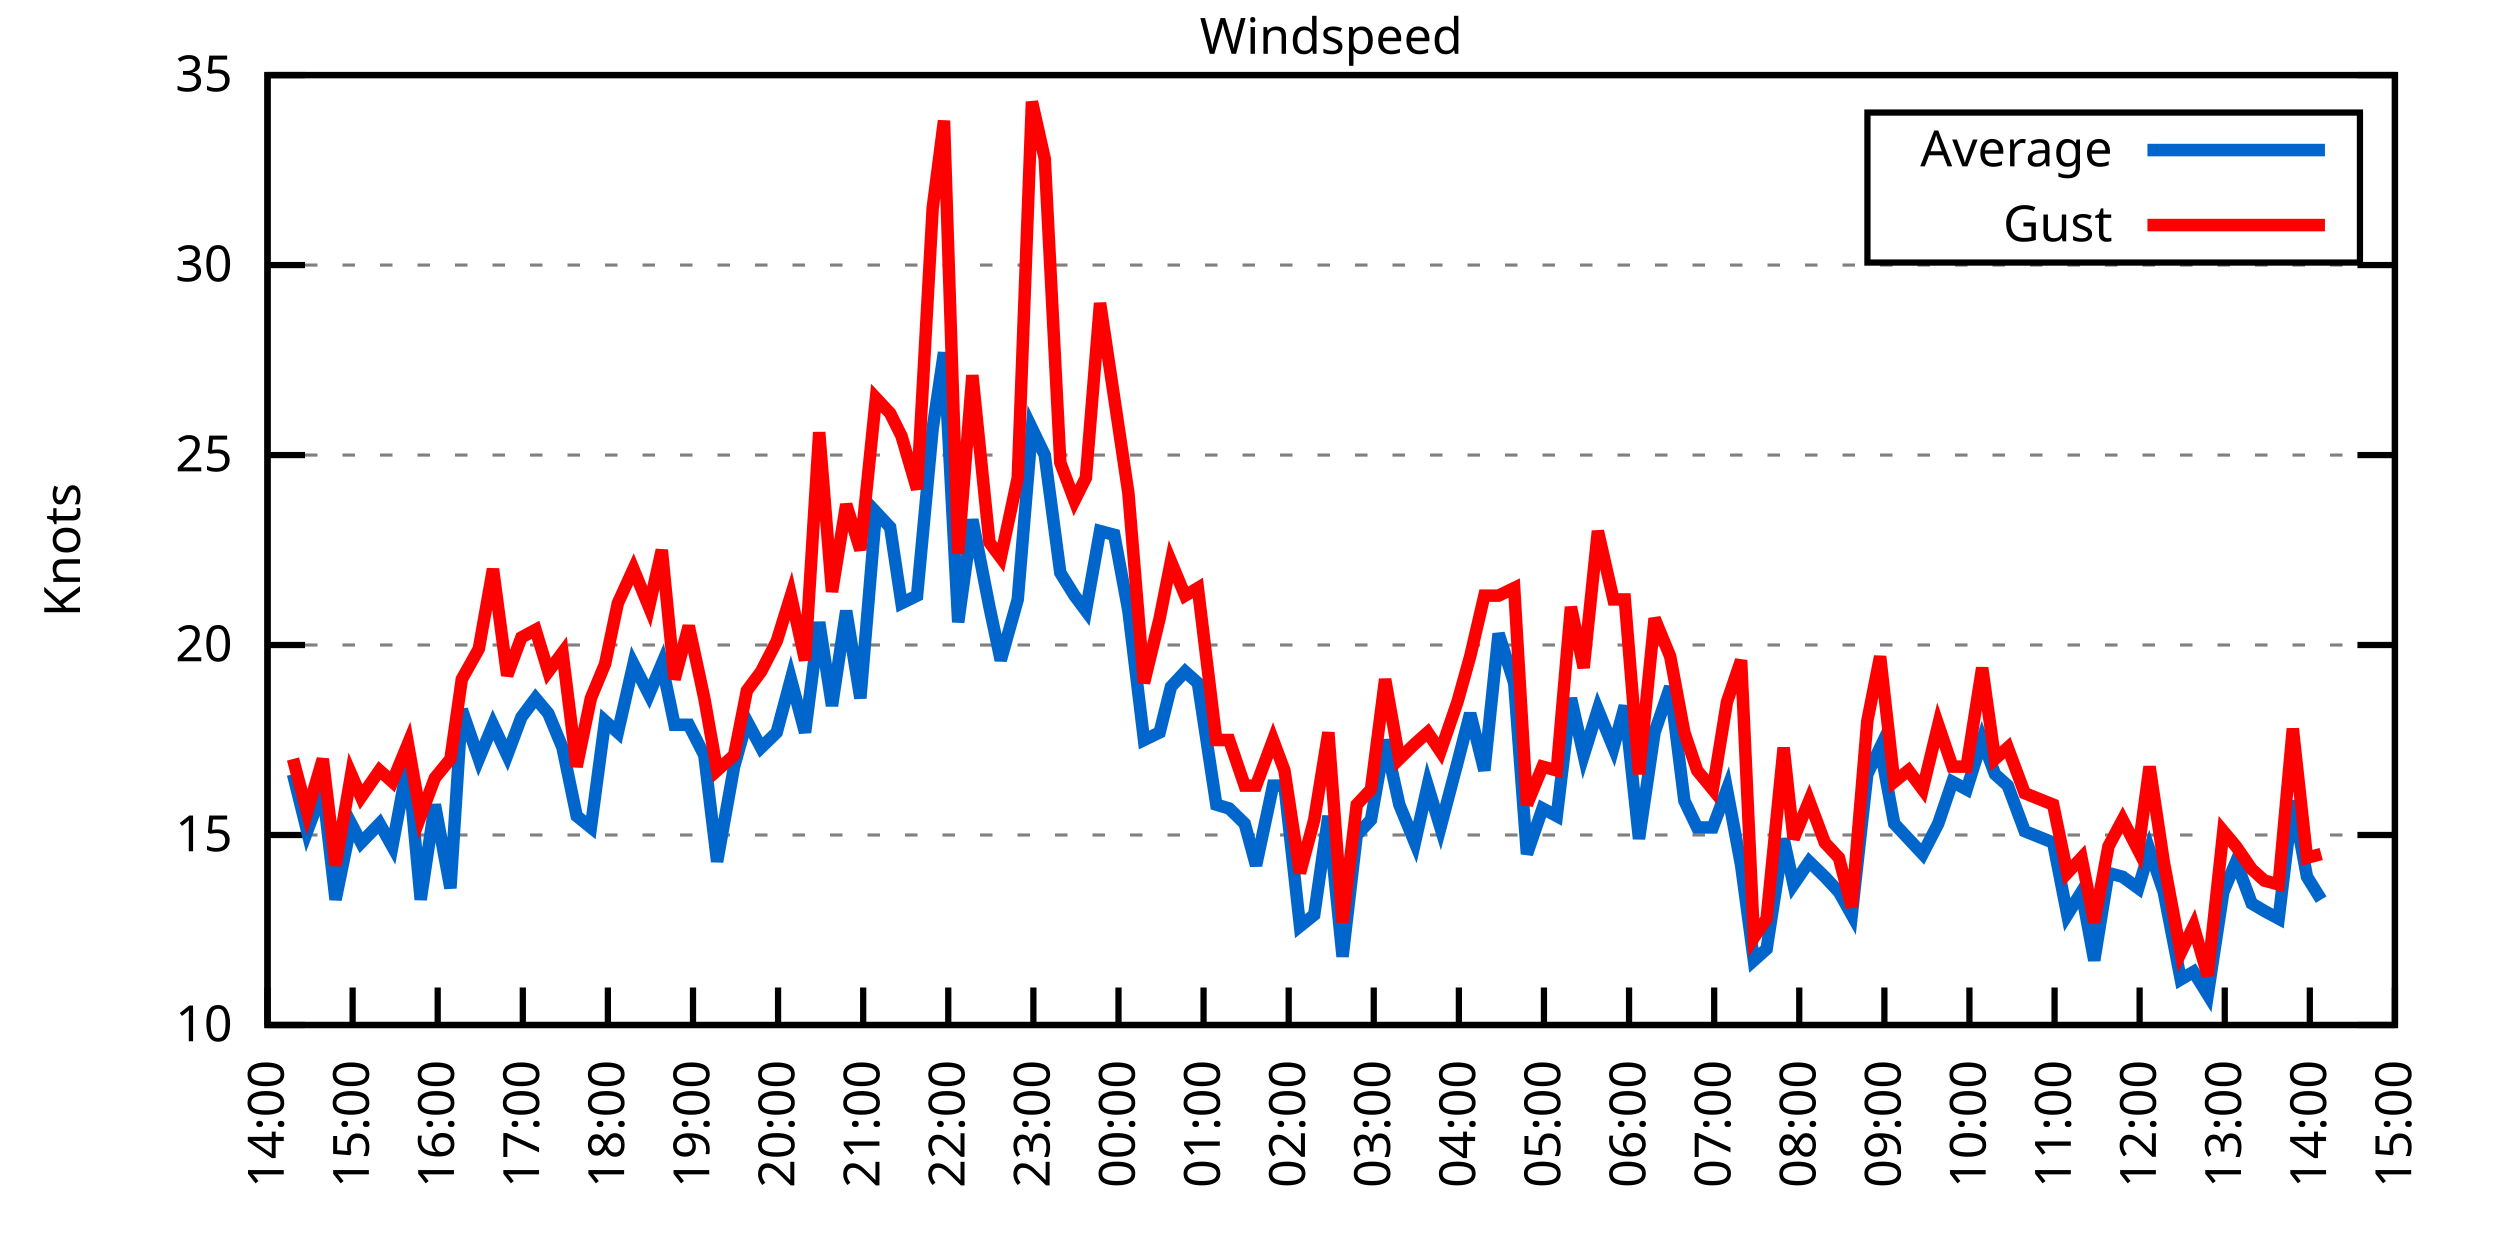
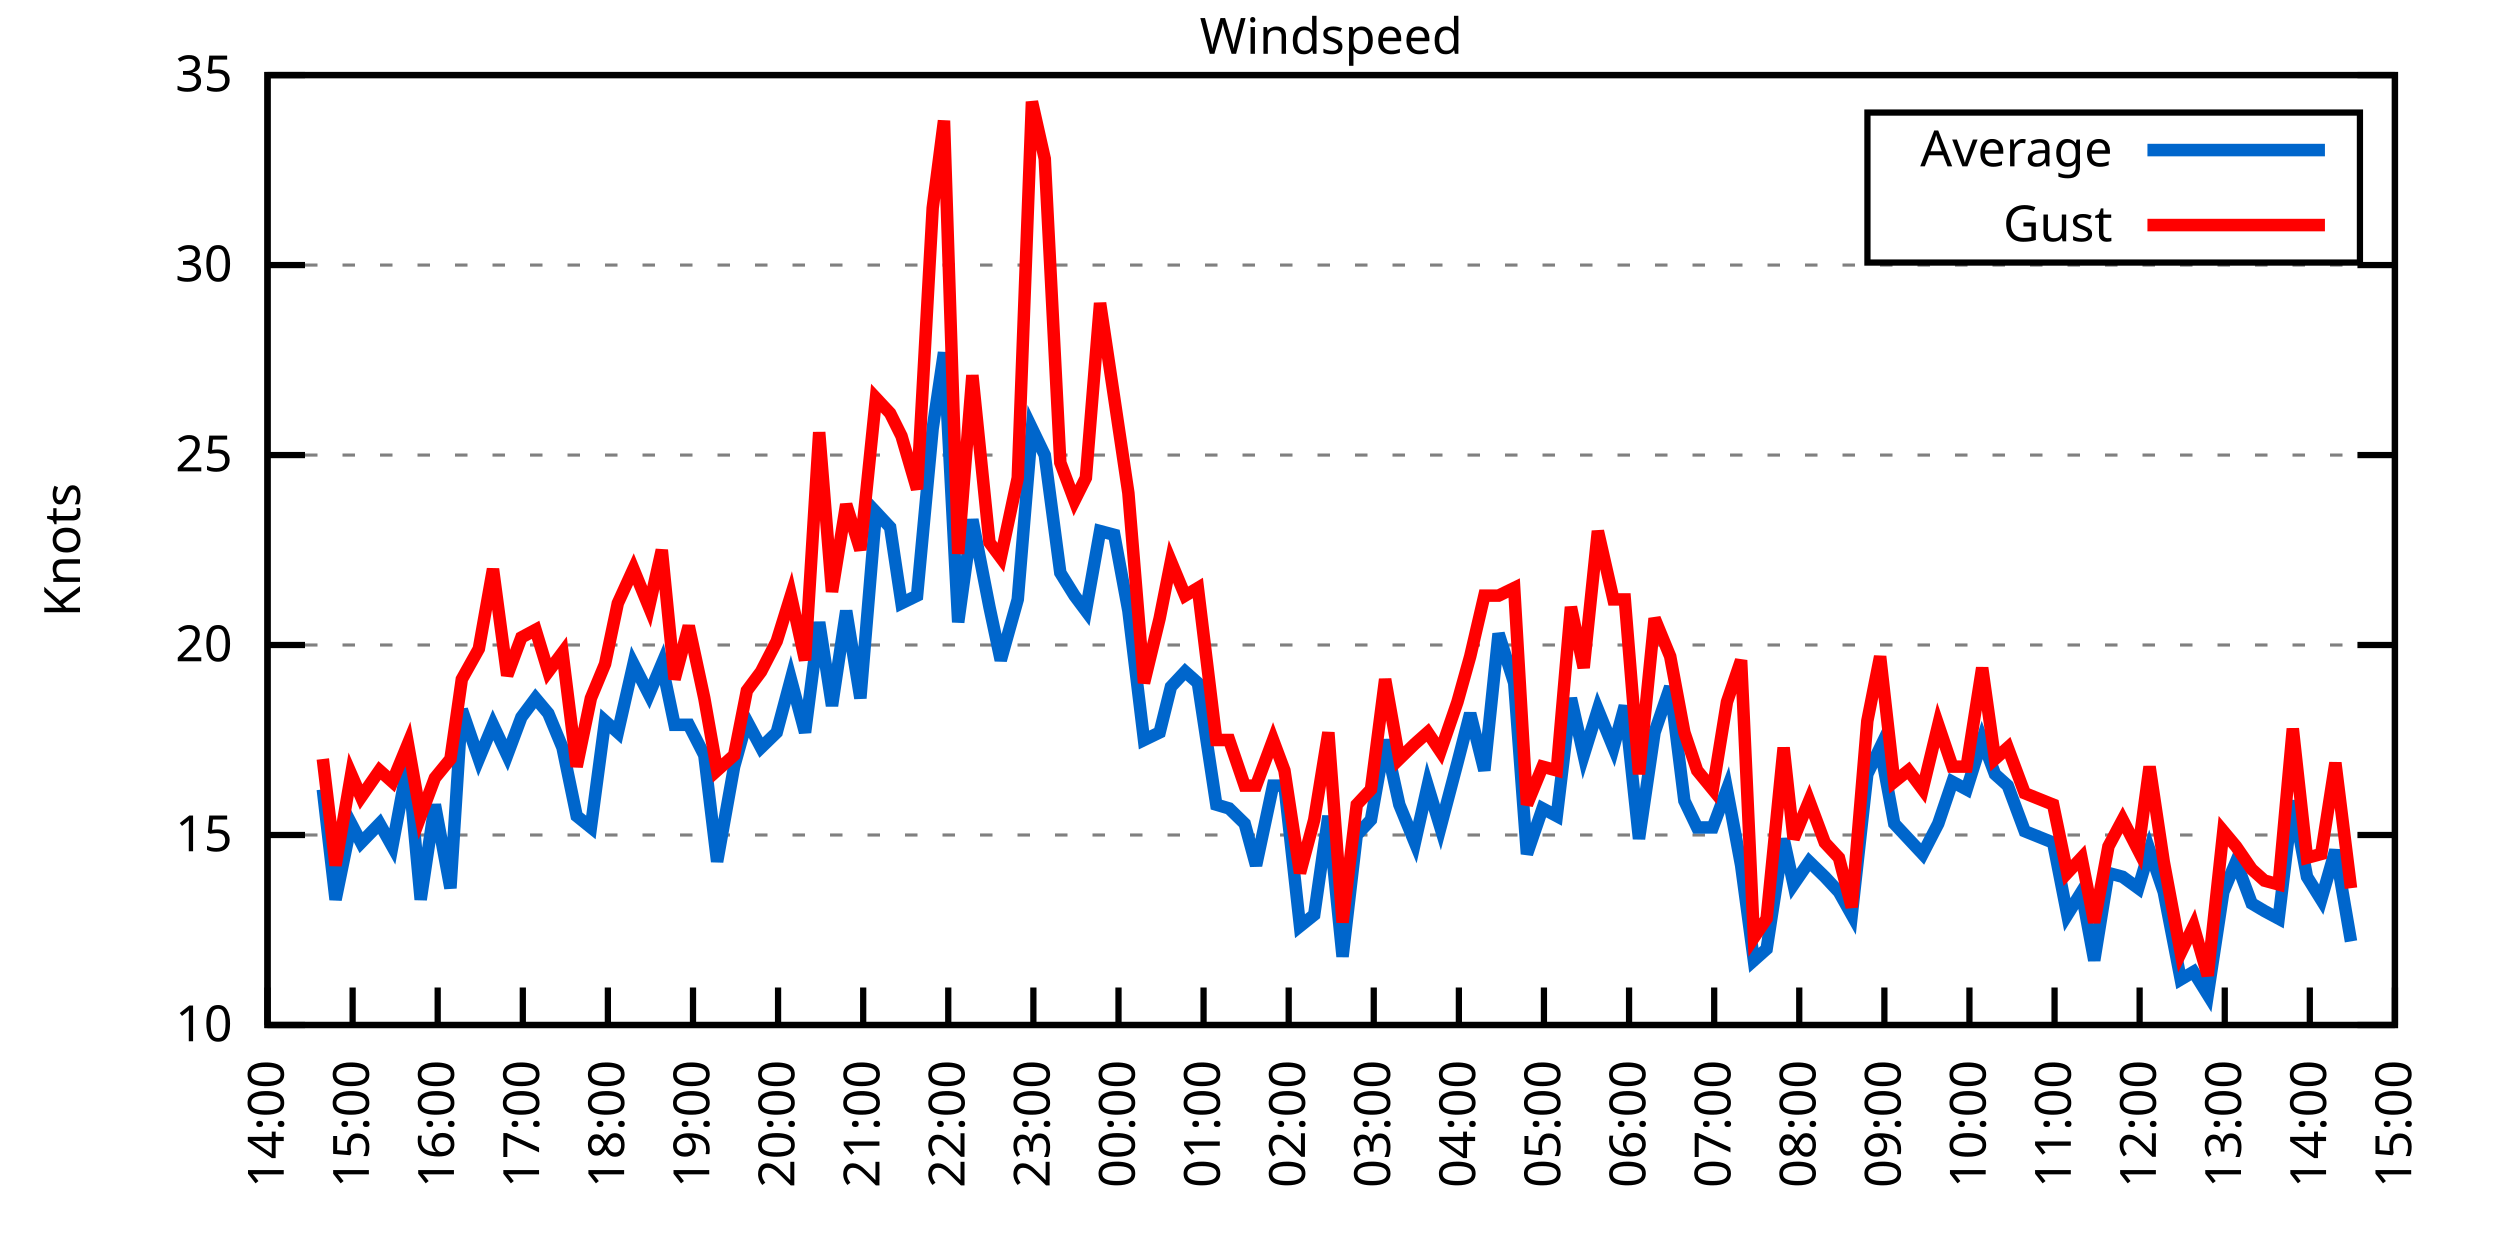
<svg xmlns="http://www.w3.org/2000/svg" xmlns:xlink="http://www.w3.org/1999/xlink" width="400" height="200" viewBox="0 0 400 200">
  <g id="gnuplot_canvas">
    <rect x="0" y="0" width="400" height="200" fill="none" />
    <defs>
      <circle id="gpDot" r="0.5" stroke-width="0.5" stroke="currentColor" />
      <path id="gpPt0" stroke-width="0.333" stroke="currentColor" d="M-1,0 h2 M0,-1 v2" />
      <path id="gpPt1" stroke-width="0.333" stroke="currentColor" d="M-1,-1 L1,1 M1,-1 L-1,1" />
      <path id="gpPt2" stroke-width="0.333" stroke="currentColor" d="M-1,0 L1,0 M0,-1 L0,1 M-1,-1 L1,1 M-1,1 L1,-1" />
      <rect id="gpPt3" stroke-width="0.333" stroke="currentColor" x="-1" y="-1" width="2" height="2" />
      <rect id="gpPt4" stroke-width="0.333" stroke="currentColor" fill="currentColor" x="-1" y="-1" width="2" height="2" />
      <circle id="gpPt5" stroke-width="0.333" stroke="currentColor" cx="0" cy="0" r="1" />
      <use xlink:href="#gpPt5" id="gpPt6" fill="currentColor" stroke="none" />
      <path id="gpPt7" stroke-width="0.333" stroke="currentColor" d="M0,-1.33 L-1.33,0.67 L1.33,0.67 z" />
      <use xlink:href="#gpPt7" id="gpPt8" fill="currentColor" stroke="none" />
      <use xlink:href="#gpPt7" id="gpPt9" stroke="currentColor" transform="rotate(180)" />
      <use xlink:href="#gpPt9" id="gpPt10" fill="currentColor" stroke="none" />
      <use xlink:href="#gpPt3" id="gpPt11" stroke="currentColor" transform="rotate(45)" />
      <use xlink:href="#gpPt11" id="gpPt12" fill="currentColor" stroke="none" />
      <path id="gpPt13" stroke-width="0.333" stroke="currentColor" d="M0,1.330 L1.265,0.411 L0.782,-1.067 L-0.782,-1.076 L-1.265,0.411 z" />
      <use xlink:href="#gpPt13" id="gpPt14" fill="currentColor" stroke="none" />
      <filter id="textbox" filterUnits="objectBoundingBox" x="0" y="0" height="1" width="1">
        <feFlood flood-color="white" flood-opacity="1" result="bgnd" />
        <feComposite in="SourceGraphic" in2="bgnd" operator="atop" />
      </filter>
      <filter id="greybox" filterUnits="objectBoundingBox" x="0" y="0" height="1" width="1">
        <feFlood flood-color="lightgrey" flood-opacity="1" result="grey" />
        <feComposite in="SourceGraphic" in2="grey" operator="atop" />
      </filter>
    </defs>
    <g fill="none" color="white" stroke="currentColor" stroke-width="1.00" stroke-linecap="butt" stroke-linejoin="miter">
</g>
    <g fill="none" color="black" stroke="currentColor" stroke-width="1.00" stroke-linecap="butt" stroke-linejoin="miter">
      <g stroke="none" shape-rendering="crispEdges">
        <polygon fill="rgb(255, 255, 255)" points="42.80,164.00 383.18,164.00 383.18,12.02 42.80,12.02 " />
      </g>
    </g>
    <g fill="none" color="black" stroke="currentColor" stroke-width="1.00" stroke-linecap="butt" stroke-linejoin="miter">
</g>
    <g fill="none" color="black" stroke="black" stroke-width="0.50" stroke-linecap="butt" stroke-linejoin="miter">
</g>
    <g fill="none" color="gray" stroke="currentColor" stroke-width="0.50" stroke-linecap="butt" stroke-linejoin="miter">
      <path stroke="gray" stroke-dasharray="2,4" class="gridline" d="M42.80,164.00 L383.19,164.00  " />
    </g>
    <g fill="none" color="gray" stroke="gray" stroke-width="1.00" stroke-linecap="butt" stroke-linejoin="miter">
</g>
    <g fill="none" color="black" stroke="currentColor" stroke-width="1.00" stroke-linecap="butt" stroke-linejoin="miter">
      <path stroke="black" d="M42.80,164.00 L48.80,164.00 M383.19,164.00 L377.19,164.00  " />
      <g transform="translate(37.20,166.60)" stroke="none" fill="black" font-family="Sans" font-size="8.00" text-anchor="end">
        <text>
          <tspan font-family="Sans"> 10</tspan>
        </text>
      </g>
    </g>
    <g fill="none" color="black" stroke="currentColor" stroke-width="1.00" stroke-linecap="butt" stroke-linejoin="miter">
</g>
    <g fill="none" color="black" stroke="black" stroke-width="0.50" stroke-linecap="butt" stroke-linejoin="miter">
</g>
    <g fill="none" color="gray" stroke="currentColor" stroke-width="0.50" stroke-linecap="butt" stroke-linejoin="miter">
      <path stroke="gray" stroke-dasharray="2,4" class="gridline" d="M42.80,133.60 L383.19,133.60  " />
    </g>
    <g fill="none" color="gray" stroke="gray" stroke-width="1.00" stroke-linecap="butt" stroke-linejoin="miter">
</g>
    <g fill="none" color="black" stroke="currentColor" stroke-width="1.00" stroke-linecap="butt" stroke-linejoin="miter">
      <path stroke="black" d="M42.80,133.60 L48.80,133.60 M383.19,133.60 L377.19,133.60  " />
      <g transform="translate(37.20,136.20)" stroke="none" fill="black" font-family="Sans" font-size="8.00" text-anchor="end">
        <text>
          <tspan font-family="Sans"> 15</tspan>
        </text>
      </g>
    </g>
    <g fill="none" color="black" stroke="currentColor" stroke-width="1.00" stroke-linecap="butt" stroke-linejoin="miter">
</g>
    <g fill="none" color="black" stroke="black" stroke-width="0.50" stroke-linecap="butt" stroke-linejoin="miter">
</g>
    <g fill="none" color="gray" stroke="currentColor" stroke-width="0.50" stroke-linecap="butt" stroke-linejoin="miter">
      <path stroke="gray" stroke-dasharray="2,4" class="gridline" d="M42.80,103.20 L383.19,103.20  " />
    </g>
    <g fill="none" color="gray" stroke="gray" stroke-width="1.00" stroke-linecap="butt" stroke-linejoin="miter">
</g>
    <g fill="none" color="black" stroke="currentColor" stroke-width="1.00" stroke-linecap="butt" stroke-linejoin="miter">
      <path stroke="black" d="M42.80,103.20 L48.80,103.20 M383.19,103.20 L377.19,103.20  " />
      <g transform="translate(37.20,105.80)" stroke="none" fill="black" font-family="Sans" font-size="8.00" text-anchor="end">
        <text>
          <tspan font-family="Sans"> 20</tspan>
        </text>
      </g>
    </g>
    <g fill="none" color="black" stroke="currentColor" stroke-width="1.00" stroke-linecap="butt" stroke-linejoin="miter">
</g>
    <g fill="none" color="black" stroke="black" stroke-width="0.50" stroke-linecap="butt" stroke-linejoin="miter">
</g>
    <g fill="none" color="gray" stroke="currentColor" stroke-width="0.50" stroke-linecap="butt" stroke-linejoin="miter">
      <path stroke="gray" stroke-dasharray="2,4" class="gridline" d="M42.80,72.81 L383.19,72.81  " />
    </g>
    <g fill="none" color="gray" stroke="gray" stroke-width="1.00" stroke-linecap="butt" stroke-linejoin="miter">
</g>
    <g fill="none" color="black" stroke="currentColor" stroke-width="1.00" stroke-linecap="butt" stroke-linejoin="miter">
      <path stroke="black" d="M42.80,72.81 L48.80,72.81 M383.19,72.81 L377.19,72.81  " />
      <g transform="translate(37.20,75.41)" stroke="none" fill="black" font-family="Sans" font-size="8.00" text-anchor="end">
        <text>
          <tspan font-family="Sans"> 25</tspan>
        </text>
      </g>
    </g>
    <g fill="none" color="black" stroke="currentColor" stroke-width="1.00" stroke-linecap="butt" stroke-linejoin="miter">
</g>
    <g fill="none" color="black" stroke="black" stroke-width="0.50" stroke-linecap="butt" stroke-linejoin="miter">
</g>
    <g fill="none" color="gray" stroke="currentColor" stroke-width="0.50" stroke-linecap="butt" stroke-linejoin="miter">
      <path stroke="gray" stroke-dasharray="2,4" class="gridline" d="M42.80,42.41 L383.19,42.41  " />
    </g>
    <g fill="none" color="gray" stroke="gray" stroke-width="1.00" stroke-linecap="butt" stroke-linejoin="miter">
</g>
    <g fill="none" color="black" stroke="currentColor" stroke-width="1.00" stroke-linecap="butt" stroke-linejoin="miter">
      <path stroke="black" d="M42.80,42.41 L48.80,42.41 M383.19,42.41 L377.19,42.41  " />
      <g transform="translate(37.20,45.01)" stroke="none" fill="black" font-family="Sans" font-size="8.00" text-anchor="end">
        <text>
          <tspan font-family="Sans"> 30</tspan>
        </text>
      </g>
    </g>
    <g fill="none" color="black" stroke="currentColor" stroke-width="1.00" stroke-linecap="butt" stroke-linejoin="miter">
</g>
    <g fill="none" color="black" stroke="black" stroke-width="0.50" stroke-linecap="butt" stroke-linejoin="miter">
</g>
    <g fill="none" color="gray" stroke="currentColor" stroke-width="0.50" stroke-linecap="butt" stroke-linejoin="miter">
      <path stroke="gray" stroke-dasharray="2,4" class="gridline" d="M42.80,12.01 L383.19,12.01  " />
    </g>
    <g fill="none" color="gray" stroke="gray" stroke-width="1.00" stroke-linecap="butt" stroke-linejoin="miter">
</g>
    <g fill="none" color="black" stroke="currentColor" stroke-width="1.00" stroke-linecap="butt" stroke-linejoin="miter">
      <path stroke="black" d="M42.80,12.01 L48.80,12.01 M383.19,12.01 L377.19,12.01  " />
      <g transform="translate(37.20,14.61)" stroke="none" fill="black" font-family="Sans" font-size="8.00" text-anchor="end">
        <text>
          <tspan font-family="Sans"> 35</tspan>
        </text>
      </g>
    </g>
    <g fill="none" color="black" stroke="currentColor" stroke-width="1.00" stroke-linecap="butt" stroke-linejoin="miter">
      <path stroke="black" d="M42.80,164.00 L42.80,158.00  " />
      <g transform="translate(45.40,169.60) rotate(270.00)" stroke="none" fill="black" font-family="Sans" font-size="8.00" text-anchor="end">
        <text>
          <tspan font-family="Sans">14:00</tspan>
        </text>
      </g>
    </g>
    <g fill="none" color="black" stroke="currentColor" stroke-width="1.00" stroke-linecap="butt" stroke-linejoin="miter">
      <path stroke="black" d="M56.42,164.00 L56.42,158.00  " />
      <g transform="translate(59.02,169.60) rotate(270.00)" stroke="none" fill="black" font-family="Sans" font-size="8.00" text-anchor="end">
        <text>
          <tspan font-family="Sans">15:00</tspan>
        </text>
      </g>
    </g>
    <g fill="none" color="black" stroke="currentColor" stroke-width="1.00" stroke-linecap="butt" stroke-linejoin="miter">
      <path stroke="black" d="M70.03,164.00 L70.03,158.00  " />
      <g transform="translate(72.63,169.60) rotate(270.00)" stroke="none" fill="black" font-family="Sans" font-size="8.00" text-anchor="end">
        <text>
          <tspan font-family="Sans">16:00</tspan>
        </text>
      </g>
    </g>
    <g fill="none" color="black" stroke="currentColor" stroke-width="1.00" stroke-linecap="butt" stroke-linejoin="miter">
      <path stroke="black" d="M83.65,164.00 L83.65,158.00  " />
      <g transform="translate(86.25,169.60) rotate(270.00)" stroke="none" fill="black" font-family="Sans" font-size="8.00" text-anchor="end">
        <text>
          <tspan font-family="Sans">17:00</tspan>
        </text>
      </g>
    </g>
    <g fill="none" color="black" stroke="currentColor" stroke-width="1.00" stroke-linecap="butt" stroke-linejoin="miter">
      <path stroke="black" d="M97.26,164.00 L97.26,158.00  " />
      <g transform="translate(99.86,169.60) rotate(270.00)" stroke="none" fill="black" font-family="Sans" font-size="8.00" text-anchor="end">
        <text>
          <tspan font-family="Sans">18:00</tspan>
        </text>
      </g>
    </g>
    <g fill="none" color="black" stroke="currentColor" stroke-width="1.00" stroke-linecap="butt" stroke-linejoin="miter">
      <path stroke="black" d="M110.88,164.00 L110.88,158.00  " />
      <g transform="translate(113.48,169.60) rotate(270.00)" stroke="none" fill="black" font-family="Sans" font-size="8.00" text-anchor="end">
        <text>
          <tspan font-family="Sans">19:00</tspan>
        </text>
      </g>
    </g>
    <g fill="none" color="black" stroke="currentColor" stroke-width="1.00" stroke-linecap="butt" stroke-linejoin="miter">
      <path stroke="black" d="M124.49,164.00 L124.49,158.00  " />
      <g transform="translate(127.09,169.60) rotate(270.00)" stroke="none" fill="black" font-family="Sans" font-size="8.00" text-anchor="end">
        <text>
          <tspan font-family="Sans">20:00</tspan>
        </text>
      </g>
    </g>
    <g fill="none" color="black" stroke="currentColor" stroke-width="1.00" stroke-linecap="butt" stroke-linejoin="miter">
      <path stroke="black" d="M138.11,164.00 L138.11,158.00  " />
      <g transform="translate(140.71,169.60) rotate(270.00)" stroke="none" fill="black" font-family="Sans" font-size="8.00" text-anchor="end">
        <text>
          <tspan font-family="Sans">21:00</tspan>
        </text>
      </g>
    </g>
    <g fill="none" color="black" stroke="currentColor" stroke-width="1.00" stroke-linecap="butt" stroke-linejoin="miter">
      <path stroke="black" d="M151.72,164.00 L151.72,158.00  " />
      <g transform="translate(154.32,169.60) rotate(270.00)" stroke="none" fill="black" font-family="Sans" font-size="8.00" text-anchor="end">
        <text>
          <tspan font-family="Sans">22:00</tspan>
        </text>
      </g>
    </g>
    <g fill="none" color="black" stroke="currentColor" stroke-width="1.00" stroke-linecap="butt" stroke-linejoin="miter">
      <path stroke="black" d="M165.34,164.00 L165.34,158.00  " />
      <g transform="translate(167.94,169.60) rotate(270.00)" stroke="none" fill="black" font-family="Sans" font-size="8.00" text-anchor="end">
        <text>
          <tspan font-family="Sans">23:00</tspan>
        </text>
      </g>
    </g>
    <g fill="none" color="black" stroke="currentColor" stroke-width="1.00" stroke-linecap="butt" stroke-linejoin="miter">
      <path stroke="black" d="M178.96,164.00 L178.96,158.00  " />
      <g transform="translate(181.56,169.60) rotate(270.00)" stroke="none" fill="black" font-family="Sans" font-size="8.00" text-anchor="end">
        <text>
          <tspan font-family="Sans">00:00</tspan>
        </text>
      </g>
    </g>
    <g fill="none" color="black" stroke="currentColor" stroke-width="1.00" stroke-linecap="butt" stroke-linejoin="miter">
      <path stroke="black" d="M192.57,164.00 L192.57,158.00  " />
      <g transform="translate(195.17,169.60) rotate(270.00)" stroke="none" fill="black" font-family="Sans" font-size="8.00" text-anchor="end">
        <text>
          <tspan font-family="Sans">01:00</tspan>
        </text>
      </g>
    </g>
    <g fill="none" color="black" stroke="currentColor" stroke-width="1.00" stroke-linecap="butt" stroke-linejoin="miter">
      <path stroke="black" d="M206.19,164.00 L206.19,158.00  " />
      <g transform="translate(208.79,169.60) rotate(270.00)" stroke="none" fill="black" font-family="Sans" font-size="8.00" text-anchor="end">
        <text>
          <tspan font-family="Sans">02:00</tspan>
        </text>
      </g>
    </g>
    <g fill="none" color="black" stroke="currentColor" stroke-width="1.00" stroke-linecap="butt" stroke-linejoin="miter">
      <path stroke="black" d="M219.80,164.00 L219.80,158.00  " />
      <g transform="translate(222.40,169.60) rotate(270.00)" stroke="none" fill="black" font-family="Sans" font-size="8.00" text-anchor="end">
        <text>
          <tspan font-family="Sans">03:00</tspan>
        </text>
      </g>
    </g>
    <g fill="none" color="black" stroke="currentColor" stroke-width="1.00" stroke-linecap="butt" stroke-linejoin="miter">
      <path stroke="black" d="M233.42,164.00 L233.42,158.00  " />
      <g transform="translate(236.02,169.60) rotate(270.00)" stroke="none" fill="black" font-family="Sans" font-size="8.00" text-anchor="end">
        <text>
          <tspan font-family="Sans">04:00</tspan>
        </text>
      </g>
    </g>
    <g fill="none" color="black" stroke="currentColor" stroke-width="1.00" stroke-linecap="butt" stroke-linejoin="miter">
      <path stroke="black" d="M247.03,164.00 L247.03,158.00  " />
      <g transform="translate(249.63,169.60) rotate(270.00)" stroke="none" fill="black" font-family="Sans" font-size="8.00" text-anchor="end">
        <text>
          <tspan font-family="Sans">05:00</tspan>
        </text>
      </g>
    </g>
    <g fill="none" color="black" stroke="currentColor" stroke-width="1.00" stroke-linecap="butt" stroke-linejoin="miter">
      <path stroke="black" d="M260.65,164.00 L260.65,158.00  " />
      <g transform="translate(263.25,169.60) rotate(270.00)" stroke="none" fill="black" font-family="Sans" font-size="8.00" text-anchor="end">
        <text>
          <tspan font-family="Sans">06:00</tspan>
        </text>
      </g>
    </g>
    <g fill="none" color="black" stroke="currentColor" stroke-width="1.00" stroke-linecap="butt" stroke-linejoin="miter">
      <path stroke="black" d="M274.27,164.00 L274.27,158.00  " />
      <g transform="translate(276.87,169.60) rotate(270.00)" stroke="none" fill="black" font-family="Sans" font-size="8.00" text-anchor="end">
        <text>
          <tspan font-family="Sans">07:00</tspan>
        </text>
      </g>
    </g>
    <g fill="none" color="black" stroke="currentColor" stroke-width="1.00" stroke-linecap="butt" stroke-linejoin="miter">
      <path stroke="black" d="M287.88,164.00 L287.88,158.00  " />
      <g transform="translate(290.48,169.60) rotate(270.00)" stroke="none" fill="black" font-family="Sans" font-size="8.00" text-anchor="end">
        <text>
          <tspan font-family="Sans">08:00</tspan>
        </text>
      </g>
    </g>
    <g fill="none" color="black" stroke="currentColor" stroke-width="1.00" stroke-linecap="butt" stroke-linejoin="miter">
      <path stroke="black" d="M301.50,164.00 L301.50,158.00  " />
      <g transform="translate(304.10,169.60) rotate(270.00)" stroke="none" fill="black" font-family="Sans" font-size="8.00" text-anchor="end">
        <text>
          <tspan font-family="Sans">09:00</tspan>
        </text>
      </g>
    </g>
    <g fill="none" color="black" stroke="currentColor" stroke-width="1.00" stroke-linecap="butt" stroke-linejoin="miter">
      <path stroke="black" d="M315.11,164.00 L315.11,158.00  " />
      <g transform="translate(317.71,169.60) rotate(270.00)" stroke="none" fill="black" font-family="Sans" font-size="8.00" text-anchor="end">
        <text>
          <tspan font-family="Sans">10:00</tspan>
        </text>
      </g>
    </g>
    <g fill="none" color="black" stroke="currentColor" stroke-width="1.00" stroke-linecap="butt" stroke-linejoin="miter">
      <path stroke="black" d="M328.73,164.00 L328.73,158.00  " />
      <g transform="translate(331.33,169.60) rotate(270.00)" stroke="none" fill="black" font-family="Sans" font-size="8.00" text-anchor="end">
        <text>
          <tspan font-family="Sans">11:00</tspan>
        </text>
      </g>
    </g>
    <g fill="none" color="black" stroke="currentColor" stroke-width="1.00" stroke-linecap="butt" stroke-linejoin="miter">
      <path stroke="black" d="M342.34,164.00 L342.34,158.00  " />
      <g transform="translate(344.94,169.60) rotate(270.00)" stroke="none" fill="black" font-family="Sans" font-size="8.00" text-anchor="end">
        <text>
          <tspan font-family="Sans">12:00</tspan>
        </text>
      </g>
    </g>
    <g fill="none" color="black" stroke="currentColor" stroke-width="1.00" stroke-linecap="butt" stroke-linejoin="miter">
      <path stroke="black" d="M355.96,164.00 L355.96,158.00  " />
      <g transform="translate(358.56,169.60) rotate(270.00)" stroke="none" fill="black" font-family="Sans" font-size="8.00" text-anchor="end">
        <text>
          <tspan font-family="Sans">13:00</tspan>
        </text>
      </g>
    </g>
    <g fill="none" color="black" stroke="currentColor" stroke-width="1.00" stroke-linecap="butt" stroke-linejoin="miter">
      <path stroke="black" d="M369.57,164.00 L369.57,158.00  " />
      <g transform="translate(372.17,169.60) rotate(270.00)" stroke="none" fill="black" font-family="Sans" font-size="8.00" text-anchor="end">
        <text>
          <tspan font-family="Sans">14:00</tspan>
        </text>
      </g>
    </g>
    <g fill="none" color="black" stroke="currentColor" stroke-width="1.00" stroke-linecap="butt" stroke-linejoin="miter">
      <path stroke="black" d="M383.19,164.00 L383.19,158.00  " />
      <g transform="translate(385.79,169.60) rotate(270.00)" stroke="none" fill="black" font-family="Sans" font-size="8.00" text-anchor="end">
        <text>
          <tspan font-family="Sans">15:00</tspan>
        </text>
      </g>
    </g>
    <g fill="none" color="black" stroke="currentColor" stroke-width="1.00" stroke-linecap="butt" stroke-linejoin="miter">
</g>
    <g fill="none" color="black" stroke="currentColor" stroke-width="1.00" stroke-linecap="butt" stroke-linejoin="miter">
      <path stroke="black" d="M42.80,12.01 L42.80,164.00 L383.19,164.00 L383.19,12.01 L42.80,12.01 Z  " />
    </g>
    <g fill="none" color="black" stroke="currentColor" stroke-width="1.00" stroke-linecap="butt" stroke-linejoin="miter">
</g>
    <g fill="none" color="black" stroke="currentColor" stroke-width="1.00" stroke-linecap="butt" stroke-linejoin="miter">
      <path stroke="black" d="M298.79,42.01 L298.79,18.01 L377.59,18.01 L377.59,42.01 L298.79,42.01 Z  " />
    </g>
    <g id="Windspeed_plot_1">
      <g fill="none" color="white" stroke="black" stroke-width="2.00" stroke-linecap="butt" stroke-linejoin="miter">
</g>
      <g fill="none" color="black" stroke="currentColor" stroke-width="2.00" stroke-linecap="butt" stroke-linejoin="miter">
        <g transform="translate(337.99,26.61)" stroke="none" fill="black" font-family="Sans" font-size="8.00" text-anchor="end">
          <text>
            <tspan font-family="Sans">Average</tspan>
          </text>
        </g>
      </g>
      <g fill="none" color="black" stroke="currentColor" stroke-width="2.00" stroke-linecap="butt" stroke-linejoin="miter">
-         <path stroke="rgb(  0, 102, 204)" d="M343.59,24.01 L371.99,24.01 M46.88,123.87 L49.15,132.99 L51.65,126.31 L53.69,143.94 L56.19,131.78 L57.78,134.82   L60.73,131.78 L62.77,135.43 L65.27,122.05 L67.31,143.94 L69.58,128.74 L72.07,142.11 L73.89,113.54 L76.61,121.44   L78.88,115.97 L81.15,120.83 L83.42,114.76 L85.69,111.72 L87.73,114.15 L90.00,119.62 L92.27,130.56 L94.54,132.39   L96.81,115.36 L98.85,117.19 L101.35,106.24 L103.84,111.11 L105.89,106.24 L107.93,115.97 L110.20,115.97 L112.69,120.83   L114.74,137.86 L117.46,122.66 L119.50,115.36 L121.77,119.62 L124.27,117.19 L126.54,108.68 L128.81,117.19 L131.07,99.56   L133.12,112.93 L135.39,97.73 L137.66,111.72 L140.15,81.93 L142.42,84.36 L144.24,96.52 L146.73,95.30 L149.23,68.55   L151.04,56.39 L153.31,99.56 L155.58,83.14 L158.31,97.12 L160.12,105.64 L162.84,95.91 L165.11,68.55 L167.16,72.81   L169.65,91.65 L171.92,95.30 L173.74,97.73 L176.01,84.97 L178.28,85.57 L180.54,97.73 L183.04,118.40 L185.54,117.19   L187.35,109.89 L189.62,107.46 L191.66,109.28 L194.61,128.74 L196.66,129.35 L199.15,131.78 L200.97,138.47 L203.69,125.70   L205.51,125.70 L208.00,148.19 L210.27,146.37 L212.54,130.56 L214.81,153.06 L217.08,133.60 L219.35,131.17 L221.62,118.40   L223.89,128.74 L226.38,134.82 L228.43,125.70 L230.47,132.39 L233.19,122.05 L235.23,114.15 L237.50,123.27 L239.77,101.38   L242.27,109.28 L244.31,136.64 L246.81,129.35 L249.08,130.56 L251.35,111.72 L253.39,120.83 L255.66,113.54 L258.15,119.62   L259.97,112.93 L262.24,134.21 L264.73,117.19 L267.23,109.89 L269.50,128.13 L271.54,132.39 L274.04,132.39 L276.31,126.31   L278.58,138.47 L280.62,153.66 L282.66,151.84 L285.38,134.21 L286.97,141.51 L289.47,137.86 L291.97,140.29 L294.23,142.72   L296.28,146.37 L298.77,123.87 L300.82,119.62 L303.08,131.78 L305.35,134.21 L307.62,136.64 L310.12,131.78 L312.39,125.09   L314.66,126.31 L317.15,118.40 L319.20,123.87 L321.24,125.70 L323.96,132.99 L328.50,134.82 L330.77,146.37 L333.04,142.72   L335.08,153.66 L337.35,139.68 L339.62,140.29 L342.12,142.11 L343.93,136.03 L346.20,142.72 L348.92,156.70 L350.97,155.49   L353.24,159.14 L355.73,142.72 L357.77,137.86 L360.27,144.55 L362.31,145.76 L364.58,146.98 L366.85,128.13 L369.12,140.29   L371.39,143.94  " />
+         <path stroke="rgb(  0, 102, 204)" d="M343.59,24.01 L371.99,24.01 M51.65,126.31 L53.69,143.94 L56.19,131.78 L57.78,134.82 L60.73,131.78 L62.77,135.43   L65.27,122.05 L67.31,143.94 L69.58,128.74 L72.07,142.11 L73.89,113.54 L76.61,121.44 L78.88,115.97 L81.15,120.83   L83.42,114.76 L85.69,111.72 L87.73,114.15 L90.00,119.62 L92.27,130.56 L94.54,132.39 L96.81,115.36 L98.85,117.19   L101.35,106.24 L103.84,111.11 L105.89,106.24 L107.93,115.97 L110.20,115.97 L112.69,120.83 L114.74,137.86 L117.46,122.66   L119.50,115.36 L121.77,119.62 L124.27,117.19 L126.54,108.68 L128.81,117.19 L131.07,99.56 L133.12,112.93 L135.39,97.73   L137.66,111.72 L140.15,81.93 L142.42,84.36 L144.24,96.52 L146.73,95.30 L149.23,68.55 L151.04,56.39 L153.31,99.56   L155.58,83.14 L158.31,97.12 L160.12,105.64 L162.84,95.91 L165.11,68.55 L167.16,72.81 L169.65,91.65 L171.92,95.30   L173.74,97.73 L176.01,84.97 L178.28,85.57 L180.54,97.73 L183.04,118.40 L185.54,117.19 L187.35,109.89 L189.62,107.46   L191.66,109.28 L194.61,128.74 L196.66,129.35 L199.15,131.78 L200.97,138.47 L203.69,125.70 L205.51,125.70 L208.00,148.19   L210.27,146.37 L212.54,130.56 L214.81,153.06 L217.08,133.60 L219.35,131.17 L221.62,118.40 L223.89,128.74 L226.38,134.82   L228.43,125.70 L230.47,132.39 L233.19,122.05 L235.23,114.15 L237.50,123.27 L239.77,101.38 L242.27,109.28 L244.31,136.64   L246.81,129.35 L249.08,130.56 L251.35,111.72 L253.39,120.83 L255.66,113.54 L258.15,119.62 L259.97,112.93 L262.24,134.21   L264.73,117.19 L267.23,109.89 L269.50,128.13 L271.54,132.39 L274.04,132.39 L276.31,126.31 L278.58,138.47 L280.62,153.66   L282.66,151.84 L285.38,134.21 L286.97,141.51 L289.47,137.86 L291.97,140.29 L294.23,142.72 L296.28,146.37 L298.77,123.87   L300.82,119.62 L303.08,131.78 L305.35,134.21 L307.62,136.64 L310.12,131.78 L312.39,125.09 L314.66,126.31 L317.15,118.40   L319.20,123.87 L321.24,125.70 L323.96,132.99 L328.50,134.82 L330.77,146.37 L333.04,142.72 L335.08,153.66 L337.35,139.68   L339.62,140.29 L342.12,142.11 L343.93,136.03 L346.20,142.72 L348.92,156.70 L350.97,155.49 L353.24,159.14 L355.73,142.72   L357.77,137.86 L360.27,144.55 L362.31,145.76 L364.58,146.98 L366.85,128.13 L369.12,140.29 L371.39,143.94 L373.66,136.03   L376.16,150.62  " />
      </g>
    </g>
    <g id="Windspeed_plot_2">
      <g fill="none" color="black" stroke="currentColor" stroke-width="2.00" stroke-linecap="butt" stroke-linejoin="miter">
        <g transform="translate(337.99,38.61)" stroke="none" fill="black" font-family="Sans" font-size="8.00" text-anchor="end">
          <text>
            <tspan font-family="Sans">Gust</tspan>
          </text>
        </g>
      </g>
      <g fill="none" color="black" stroke="currentColor" stroke-width="2.00" stroke-linecap="butt" stroke-linejoin="miter">
-         <path stroke="rgb(255,   0,   0)" d="M343.59,36.01 L371.99,36.01 M46.88,121.44 L49.15,129.95 L51.65,121.44 L53.69,138.47 L56.19,123.87 L57.78,127.52   L60.73,123.27 L62.77,125.09 L65.27,119.01 L67.31,130.56 L69.58,124.48 L72.07,121.44 L73.89,108.68 L76.61,103.81   L78.88,91.04 L81.15,108.07 L83.42,101.99 L85.69,100.77 L87.73,107.46 L90.00,104.42 L92.27,122.66 L94.54,111.72   L96.81,106.24 L98.85,96.52 L101.35,91.04 L103.84,97.12 L105.89,88.00 L107.93,108.68 L110.20,100.16 L112.69,111.72   L114.74,123.27 L117.46,120.83 L119.50,110.50 L121.77,107.46 L124.27,102.60 L126.54,95.30 L128.81,105.64 L131.07,69.16   L133.12,94.69 L135.39,80.71 L137.66,88.00 L140.15,63.69 L142.42,66.12 L144.24,69.77 L146.73,78.28 L149.23,33.29   L151.04,19.31 L153.31,88.61 L155.58,60.04 L158.31,86.79 L160.12,89.22 L162.84,76.45 L165.11,16.27 L167.16,25.39   L169.65,74.02 L171.92,80.10 L173.74,76.45 L176.01,48.49 L178.28,63.69 L180.54,78.89 L183.04,109.28 L185.54,98.95   L187.35,89.83 L189.62,95.30 L191.66,94.08 L194.61,118.40 L196.66,118.40 L199.15,125.70 L200.97,125.70 L203.69,118.40   L205.51,123.27 L208.00,139.68 L210.27,131.17 L212.54,117.19 L214.81,147.59 L217.08,128.74 L219.35,126.31 L221.62,108.68   L223.89,121.44 L226.38,119.01 L228.43,117.19 L230.47,120.23 L233.19,112.32 L235.23,105.03 L237.50,95.30 L239.77,95.30   L242.27,94.08 L244.31,128.74 L246.81,122.66 L249.08,123.27 L251.35,97.12 L253.39,106.85 L255.66,84.97 L258.15,95.91   L259.97,95.91 L262.24,123.87 L264.73,98.95 L267.23,105.03 L269.50,117.19 L271.54,123.27 L274.04,126.31 L276.31,112.32   L278.58,105.64 L280.62,150.02 L282.66,146.98 L285.38,119.62 L286.97,134.21 L289.47,128.13 L291.97,134.82 L294.23,137.25   L296.28,145.15 L298.77,115.36 L300.82,105.03 L303.08,125.09 L305.35,123.27 L307.62,126.31 L310.12,115.97 L312.39,122.66   L314.66,122.66 L317.15,106.85 L319.20,121.44 L321.24,119.62 L323.96,126.91 L328.50,128.74 L330.77,139.68 L333.04,137.25   L335.08,147.59 L337.35,135.43 L339.62,131.17 L342.12,136.03 L343.93,122.66 L346.20,137.86 L348.92,152.45 L350.97,148.19   L353.24,156.10 L355.73,132.99 L357.77,135.43 L360.27,139.07 L362.31,140.90 L364.58,141.51 L366.85,116.58 L369.12,137.25   L371.39,136.64  " />
+         <path stroke="rgb(255,   0,   0)" d="M343.59,36.01 L371.99,36.01 M51.65,121.44 L53.69,138.47 L56.19,123.87 L57.78,127.52 L60.73,123.27 L62.77,125.09   L65.27,119.01 L67.31,130.56 L69.58,124.48 L72.07,121.44 L73.89,108.68 L76.61,103.81 L78.88,91.04 L81.15,108.07   L83.42,101.99 L85.69,100.77 L87.73,107.46 L90.00,104.42 L92.27,122.66 L94.54,111.72 L96.81,106.24 L98.85,96.52   L101.35,91.04 L103.84,97.12 L105.89,88.00 L107.93,108.68 L110.20,100.16 L112.69,111.72 L114.74,123.27 L117.46,120.83   L119.50,110.50 L121.77,107.46 L124.27,102.60 L126.54,95.30 L128.81,105.64 L131.07,69.16 L133.12,94.69 L135.39,80.71   L137.66,88.00 L140.15,63.69 L142.42,66.12 L144.24,69.77 L146.73,78.28 L149.23,33.29 L151.04,19.31 L153.31,88.61   L155.58,60.04 L158.31,86.79 L160.12,89.22 L162.84,76.45 L165.11,16.27 L167.16,25.39 L169.65,74.02 L171.92,80.10   L173.74,76.45 L176.01,48.49 L178.28,63.69 L180.54,78.89 L183.04,109.28 L185.54,98.95 L187.35,89.83 L189.62,95.30   L191.66,94.08 L194.61,118.40 L196.66,118.40 L199.15,125.70 L200.97,125.70 L203.69,118.40 L205.51,123.27 L208.00,139.68   L210.27,131.17 L212.54,117.19 L214.81,147.59 L217.08,128.74 L219.35,126.31 L221.62,108.68 L223.89,121.44 L226.38,119.01   L228.43,117.19 L230.47,120.23 L233.19,112.32 L235.23,105.03 L237.50,95.30 L239.77,95.30 L242.27,94.08 L244.31,128.74   L246.81,122.66 L249.08,123.27 L251.35,97.12 L253.39,106.85 L255.66,84.97 L258.15,95.91 L259.97,95.91 L262.24,123.87   L264.73,98.95 L267.23,105.03 L269.50,117.19 L271.54,123.27 L274.04,126.31 L276.31,112.32 L278.58,105.64 L280.62,150.02   L282.66,146.98 L285.38,119.62 L286.97,134.21 L289.47,128.13 L291.97,134.82 L294.23,137.25 L296.28,145.15 L298.77,115.36   L300.82,105.03 L303.08,125.09 L305.35,123.27 L307.62,126.31 L310.12,115.97 L312.39,122.66 L314.66,122.66 L317.15,106.85   L319.20,121.44 L321.24,119.62 L323.96,126.91 L328.50,128.74 L330.77,139.68 L333.04,137.25 L335.08,147.59 L337.35,135.43   L339.62,131.17 L342.12,136.03 L343.93,122.66 L346.20,137.86 L348.92,152.45 L350.97,148.19 L353.24,156.10 L355.73,132.99   L357.77,135.43 L360.27,139.07 L362.31,140.90 L364.58,141.51 L366.85,116.58 L369.12,137.25 L371.39,136.64 L373.66,122.05   L376.16,142.11  " />
      </g>
    </g>
    <g fill="none" color="black" stroke="currentColor" stroke-width="2.00" stroke-linecap="butt" stroke-linejoin="miter">
</g>
    <g fill="none" color="black" stroke="black" stroke-width="1.00" stroke-linecap="butt" stroke-linejoin="miter">
</g>
    <g fill="none" color="black" stroke="currentColor" stroke-width="1.00" stroke-linecap="butt" stroke-linejoin="miter">
      <path stroke="black" d="M42.80,12.01 L42.80,164.00 L383.19,164.00 L383.19,12.01 L42.80,12.01 Z  " />
      <g transform="translate(12.80,88.01) rotate(270.00)" stroke="none" fill="black" font-family="Sans" font-size="8.00" text-anchor="middle">
        <text>
          <tspan font-family="Sans">Knots</tspan>
        </text>
      </g>
    </g>
    <g fill="none" color="black" stroke="currentColor" stroke-width="1.00" stroke-linecap="butt" stroke-linejoin="miter">
</g>
    <g fill="none" color="black" stroke="currentColor" stroke-width="1.00" stroke-linecap="butt" stroke-linejoin="miter">
      <g transform="translate(212.99,8.61)" stroke="none" fill="black" font-family="Sans" font-size="8.00" text-anchor="middle">
        <text>
          <tspan font-family="Sans">Windspeed</tspan>
        </text>
      </g>
    </g>
    <g fill="none" color="black" stroke="currentColor" stroke-width="1.00" stroke-linecap="butt" stroke-linejoin="miter">
</g>
  </g>
</svg>
